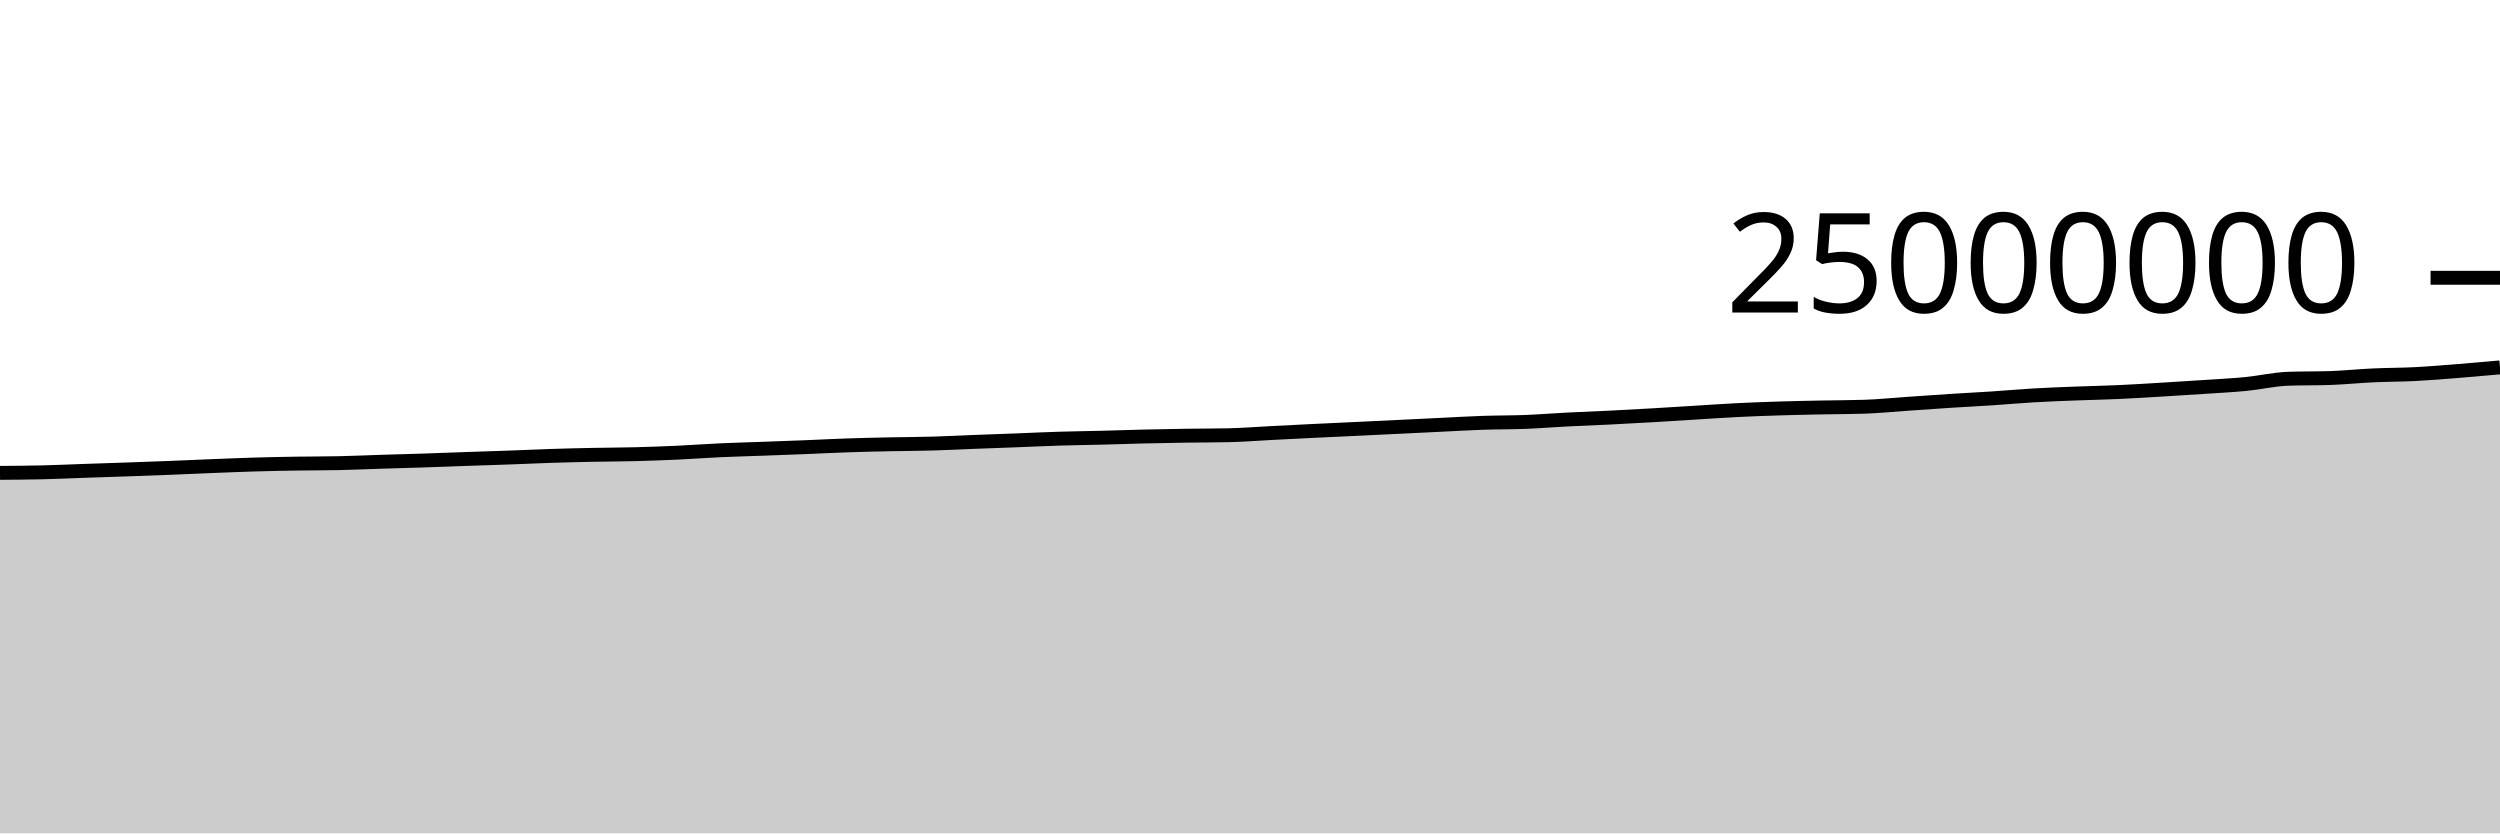
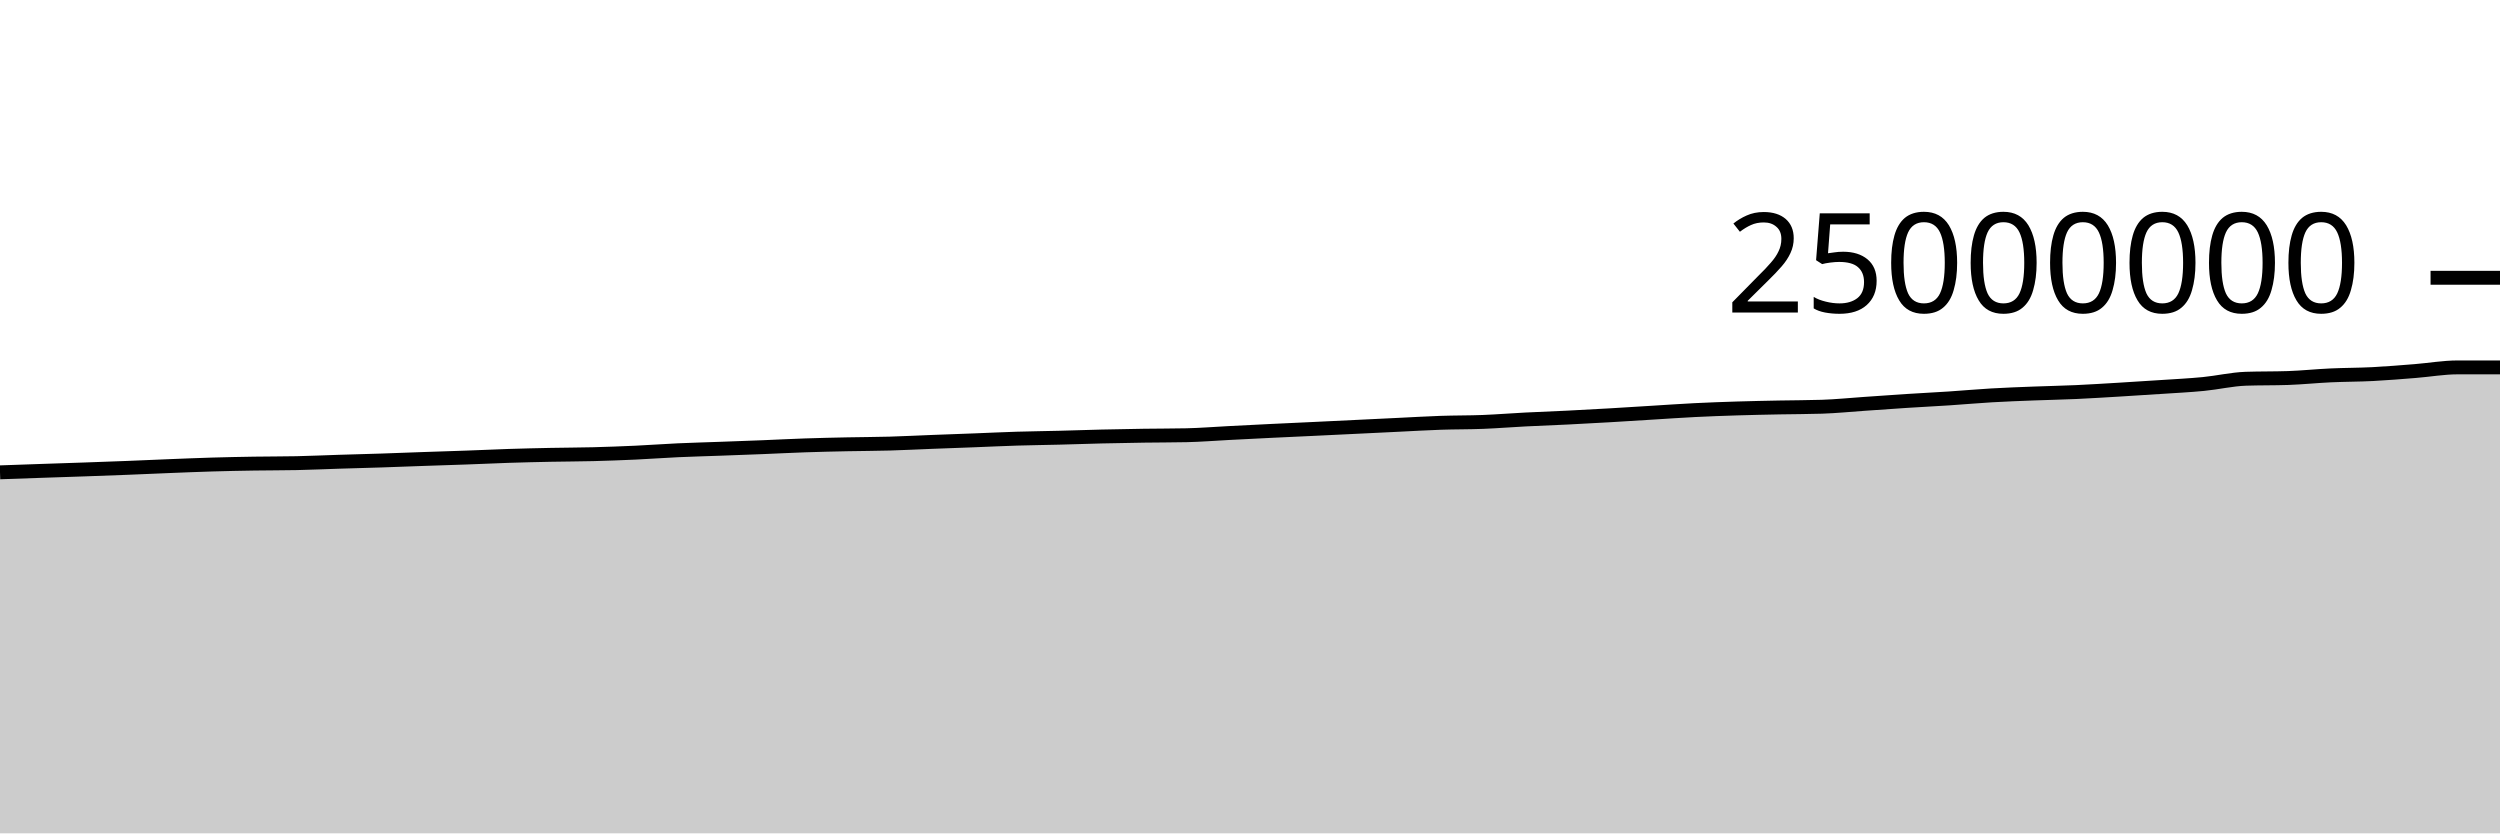
<svg xmlns="http://www.w3.org/2000/svg" viewBox="0 0 180 60">
  <g transform="translate(0,20)">
-     <path class="area" fill="rgba(0, 0, 0, 0.2)" d="M0,14.046C1.017,14.039,2.034,14.032,3.051,14.008C4.068,13.984,5.085,13.936,6.102,13.901C7.119,13.866,8.136,13.834,9.153,13.799C10.169,13.763,11.186,13.727,12.203,13.687C13.22,13.647,14.237,13.599,15.254,13.559C16.271,13.519,17.288,13.476,18.305,13.446C19.322,13.416,20.339,13.396,21.356,13.379C22.373,13.363,23.39,13.368,24.407,13.347C25.424,13.325,26.441,13.278,27.458,13.246C28.475,13.215,29.492,13.19,30.508,13.156C31.525,13.123,32.542,13.081,33.559,13.046C34.576,13.011,35.593,12.981,36.61,12.944C37.627,12.907,38.644,12.858,39.661,12.825C40.678,12.792,41.695,12.769,42.712,12.748C43.729,12.727,44.746,12.727,45.763,12.701C46.78,12.674,47.797,12.637,48.814,12.59C49.831,12.543,50.847,12.466,51.864,12.419C52.881,12.373,53.898,12.348,54.915,12.31C55.932,12.273,56.949,12.237,57.966,12.196C58.983,12.156,60,12.101,61.017,12.067C62.034,12.032,63.051,12.01,64.068,11.989C65.085,11.968,66.102,11.967,67.119,11.938C68.136,11.909,69.153,11.855,70.169,11.816C71.186,11.777,72.203,11.741,73.22,11.703C74.237,11.664,75.254,11.614,76.271,11.583C77.288,11.552,78.305,11.541,79.322,11.515C80.339,11.489,81.356,11.452,82.373,11.428C83.39,11.404,84.407,11.386,85.424,11.37C86.441,11.355,87.458,11.359,88.475,11.337C89.492,11.315,90.508,11.231,91.525,11.179C92.542,11.127,93.559,11.075,94.576,11.025C95.593,10.976,96.61,10.931,97.627,10.882C98.644,10.834,99.661,10.784,100.678,10.735C101.695,10.686,102.712,10.636,103.729,10.587C104.746,10.538,105.763,10.477,106.78,10.442C107.797,10.407,108.814,10.418,109.831,10.378C110.847,10.338,111.864,10.255,112.881,10.203C113.898,10.151,114.915,10.116,115.932,10.065C116.949,10.015,117.966,9.959,118.983,9.9C120,9.841,121.017,9.774,122.034,9.712C123.051,9.649,124.068,9.578,125.085,9.527C126.102,9.476,127.119,9.439,128.136,9.408C129.153,9.376,130.169,9.357,131.186,9.336C132.203,9.316,133.22,9.319,134.237,9.285C135.254,9.251,136.271,9.148,137.288,9.078C138.305,9.008,139.322,8.933,140.339,8.868C141.356,8.802,142.373,8.753,143.39,8.686C144.407,8.619,145.424,8.526,146.441,8.467C147.458,8.407,148.475,8.372,149.492,8.332C150.508,8.292,151.525,8.274,152.542,8.228C153.559,8.182,154.576,8.116,155.593,8.056C156.61,7.995,157.627,7.931,158.644,7.863C159.661,7.795,160.678,7.747,161.695,7.648C162.712,7.549,163.729,7.306,164.746,7.27C165.763,7.235,166.78,7.252,167.797,7.217C168.814,7.181,169.831,7.075,170.847,7.028C171.864,6.981,172.881,6.986,173.898,6.934C174.915,6.882,175.932,6.795,176.949,6.715C177.966,6.634,178.983,6.543,180,6.452L180,40C178.983,40,177.966,40,176.949,40C175.932,40,174.915,40,173.898,40C172.881,40,171.864,40,170.847,40C169.831,40,168.814,40,167.797,40C166.78,40,165.763,40,164.746,40C163.729,40,162.712,40,161.695,40C160.678,40,159.661,40,158.644,40C157.627,40,156.61,40,155.593,40C154.576,40,153.559,40,152.542,40C151.525,40,150.508,40,149.492,40C148.475,40,147.458,40,146.441,40C145.424,40,144.407,40,143.39,40C142.373,40,141.356,40,140.339,40C139.322,40,138.305,40,137.288,40C136.271,40,135.254,40,134.237,40C133.22,40,132.203,40,131.186,40C130.169,40,129.153,40,128.136,40C127.119,40,126.102,40,125.085,40C124.068,40,123.051,40,122.034,40C121.017,40,120,40,118.983,40C117.966,40,116.949,40,115.932,40C114.915,40,113.898,40,112.881,40C111.864,40,110.847,40,109.831,40C108.814,40,107.797,40,106.78,40C105.763,40,104.746,40,103.729,40C102.712,40,101.695,40,100.678,40C99.661,40,98.644,40,97.627,40C96.61,40,95.593,40,94.576,40C93.559,40,92.542,40,91.525,40C90.508,40,89.492,40,88.475,40C87.458,40,86.441,40,85.424,40C84.407,40,83.39,40,82.373,40C81.356,40,80.339,40,79.322,40C78.305,40,77.288,40,76.271,40C75.254,40,74.237,40,73.22,40C72.203,40,71.186,40,70.169,40C69.153,40,68.136,40,67.119,40C66.102,40,65.085,40,64.068,40C63.051,40,62.034,40,61.017,40C60,40,58.983,40,57.966,40C56.949,40,55.932,40,54.915,40C53.898,40,52.881,40,51.864,40C50.847,40,49.831,40,48.814,40C47.797,40,46.78,40,45.763,40C44.746,40,43.729,40,42.712,40C41.695,40,40.678,40,39.661,40C38.644,40,37.627,40,36.61,40C35.593,40,34.576,40,33.559,40C32.542,40,31.525,40,30.508,40C29.492,40,28.475,40,27.458,40C26.441,40,25.424,40,24.407,40C23.39,40,22.373,40,21.356,40C20.339,40,19.322,40,18.305,40C17.288,40,16.271,40,15.254,40C14.237,40,13.22,40,12.203,40C11.186,40,10.169,40,9.153,40C8.136,40,7.119,40,6.102,40C5.085,40,4.068,40,3.051,40C2.034,40,1.017,40,0,40Z" />
-     <path class="line" stroke="black" fill="none" d="M0,14.046C1.017,14.039,2.034,14.032,3.051,14.008C4.068,13.984,5.085,13.936,6.102,13.901C7.119,13.866,8.136,13.834,9.153,13.799C10.169,13.763,11.186,13.727,12.203,13.687C13.22,13.647,14.237,13.599,15.254,13.559C16.271,13.519,17.288,13.476,18.305,13.446C19.322,13.416,20.339,13.396,21.356,13.379C22.373,13.363,23.39,13.368,24.407,13.347C25.424,13.325,26.441,13.278,27.458,13.246C28.475,13.215,29.492,13.19,30.508,13.156C31.525,13.123,32.542,13.081,33.559,13.046C34.576,13.011,35.593,12.981,36.61,12.944C37.627,12.907,38.644,12.858,39.661,12.825C40.678,12.792,41.695,12.769,42.712,12.748C43.729,12.727,44.746,12.727,45.763,12.701C46.78,12.674,47.797,12.637,48.814,12.59C49.831,12.543,50.847,12.466,51.864,12.419C52.881,12.373,53.898,12.348,54.915,12.31C55.932,12.273,56.949,12.237,57.966,12.196C58.983,12.156,60,12.101,61.017,12.067C62.034,12.032,63.051,12.01,64.068,11.989C65.085,11.968,66.102,11.967,67.119,11.938C68.136,11.909,69.153,11.855,70.169,11.816C71.186,11.777,72.203,11.741,73.22,11.703C74.237,11.664,75.254,11.614,76.271,11.583C77.288,11.552,78.305,11.541,79.322,11.515C80.339,11.489,81.356,11.452,82.373,11.428C83.39,11.404,84.407,11.386,85.424,11.37C86.441,11.355,87.458,11.359,88.475,11.337C89.492,11.315,90.508,11.231,91.525,11.179C92.542,11.127,93.559,11.075,94.576,11.025C95.593,10.976,96.61,10.931,97.627,10.882C98.644,10.834,99.661,10.784,100.678,10.735C101.695,10.686,102.712,10.636,103.729,10.587C104.746,10.538,105.763,10.477,106.78,10.442C107.797,10.407,108.814,10.418,109.831,10.378C110.847,10.338,111.864,10.255,112.881,10.203C113.898,10.151,114.915,10.116,115.932,10.065C116.949,10.015,117.966,9.959,118.983,9.9C120,9.841,121.017,9.774,122.034,9.712C123.051,9.649,124.068,9.578,125.085,9.527C126.102,9.476,127.119,9.439,128.136,9.408C129.153,9.376,130.169,9.357,131.186,9.336C132.203,9.316,133.22,9.319,134.237,9.285C135.254,9.251,136.271,9.148,137.288,9.078C138.305,9.008,139.322,8.933,140.339,8.868C141.356,8.802,142.373,8.753,143.39,8.686C144.407,8.619,145.424,8.526,146.441,8.467C147.458,8.407,148.475,8.372,149.492,8.332C150.508,8.292,151.525,8.274,152.542,8.228C153.559,8.182,154.576,8.116,155.593,8.056C156.61,7.995,157.627,7.931,158.644,7.863C159.661,7.795,160.678,7.747,161.695,7.648C162.712,7.549,163.729,7.306,164.746,7.27C165.763,7.235,166.78,7.252,167.797,7.217C168.814,7.181,169.831,7.075,170.847,7.028C171.864,6.981,172.881,6.986,173.898,6.934C174.915,6.882,175.932,6.795,176.949,6.715C177.966,6.634,178.983,6.543,180,6.452" />
+     <path class="area" fill="rgba(0, 0, 0, 0.2)" d="M0,14.008C1.017,13.972,2.034,13.936,3.051,13.901C4.068,13.866,5.085,13.834,6.102,13.799C7.119,13.763,8.136,13.727,9.153,13.687C10.169,13.647,11.186,13.599,12.203,13.559C13.22,13.519,14.237,13.476,15.254,13.446C16.271,13.416,17.288,13.396,18.305,13.379C19.322,13.363,20.339,13.368,21.356,13.347C22.373,13.325,23.39,13.278,24.407,13.246C25.424,13.215,26.441,13.19,27.458,13.156C28.475,13.123,29.492,13.081,30.508,13.046C31.525,13.011,32.542,12.981,33.559,12.944C34.576,12.907,35.593,12.858,36.61,12.825C37.627,12.792,38.644,12.769,39.661,12.748C40.678,12.727,41.695,12.727,42.712,12.701C43.729,12.674,44.746,12.637,45.763,12.59C46.78,12.543,47.797,12.466,48.814,12.419C49.831,12.373,50.847,12.348,51.864,12.31C52.881,12.273,53.898,12.237,54.915,12.196C55.932,12.156,56.949,12.101,57.966,12.067C58.983,12.032,60,12.01,61.017,11.989C62.034,11.968,63.051,11.967,64.068,11.938C65.085,11.909,66.102,11.855,67.119,11.816C68.136,11.777,69.153,11.741,70.169,11.703C71.186,11.664,72.203,11.614,73.22,11.583C74.237,11.552,75.254,11.541,76.271,11.515C77.288,11.489,78.305,11.452,79.322,11.428C80.339,11.404,81.356,11.386,82.373,11.37C83.39,11.355,84.407,11.359,85.424,11.337C86.441,11.315,87.458,11.231,88.475,11.179C89.492,11.127,90.508,11.075,91.525,11.025C92.542,10.976,93.559,10.931,94.576,10.882C95.593,10.834,96.61,10.784,97.627,10.735C98.644,10.686,99.661,10.636,100.678,10.587C101.695,10.538,102.712,10.477,103.729,10.442C104.746,10.407,105.763,10.418,106.78,10.378C107.797,10.338,108.814,10.255,109.831,10.203C110.847,10.151,111.864,10.116,112.881,10.065C113.898,10.015,114.915,9.959,115.932,9.9C116.949,9.841,117.966,9.774,118.983,9.712C120,9.649,121.017,9.578,122.034,9.527C123.051,9.476,124.068,9.439,125.085,9.408C126.102,9.376,127.119,9.357,128.136,9.336C129.153,9.316,130.169,9.319,131.186,9.285C132.203,9.251,133.22,9.148,134.237,9.078C135.254,9.008,136.271,8.933,137.288,8.868C138.305,8.802,139.322,8.753,140.339,8.686C141.356,8.619,142.373,8.526,143.39,8.467C144.407,8.407,145.424,8.372,146.441,8.332C147.458,8.292,148.475,8.274,149.492,8.228C150.508,8.182,151.525,8.116,152.542,8.056C153.559,7.995,154.576,7.931,155.593,7.863C156.61,7.795,157.627,7.747,158.644,7.648C159.661,7.549,160.678,7.306,161.695,7.27C162.712,7.235,163.729,7.252,164.746,7.217C165.763,7.181,166.78,7.075,167.797,7.028C168.814,6.981,169.831,6.986,170.847,6.934C171.864,6.882,172.881,6.795,173.898,6.715C174.915,6.634,175.932,6.452,176.949,6.452C177.966,6.452,178.983,6.452,180,6.452L180,40C178.983,40,177.966,40,176.949,40C175.932,40,174.915,40,173.898,40C172.881,40,171.864,40,170.847,40C169.831,40,168.814,40,167.797,40C166.78,40,165.763,40,164.746,40C163.729,40,162.712,40,161.695,40C160.678,40,159.661,40,158.644,40C157.627,40,156.61,40,155.593,40C154.576,40,153.559,40,152.542,40C151.525,40,150.508,40,149.492,40C148.475,40,147.458,40,146.441,40C145.424,40,144.407,40,143.39,40C142.373,40,141.356,40,140.339,40C139.322,40,138.305,40,137.288,40C136.271,40,135.254,40,134.237,40C133.22,40,132.203,40,131.186,40C130.169,40,129.153,40,128.136,40C127.119,40,126.102,40,125.085,40C124.068,40,123.051,40,122.034,40C121.017,40,120,40,118.983,40C117.966,40,116.949,40,115.932,40C114.915,40,113.898,40,112.881,40C111.864,40,110.847,40,109.831,40C108.814,40,107.797,40,106.78,40C105.763,40,104.746,40,103.729,40C102.712,40,101.695,40,100.678,40C99.661,40,98.644,40,97.627,40C96.61,40,95.593,40,94.576,40C93.559,40,92.542,40,91.525,40C90.508,40,89.492,40,88.475,40C87.458,40,86.441,40,85.424,40C84.407,40,83.39,40,82.373,40C81.356,40,80.339,40,79.322,40C78.305,40,77.288,40,76.271,40C75.254,40,74.237,40,73.22,40C72.203,40,71.186,40,70.169,40C69.153,40,68.136,40,67.119,40C66.102,40,65.085,40,64.068,40C63.051,40,62.034,40,61.017,40C60,40,58.983,40,57.966,40C56.949,40,55.932,40,54.915,40C53.898,40,52.881,40,51.864,40C50.847,40,49.831,40,48.814,40C47.797,40,46.78,40,45.763,40C44.746,40,43.729,40,42.712,40C41.695,40,40.678,40,39.661,40C38.644,40,37.627,40,36.61,40C35.593,40,34.576,40,33.559,40C32.542,40,31.525,40,30.508,40C29.492,40,28.475,40,27.458,40C26.441,40,25.424,40,24.407,40C23.39,40,22.373,40,21.356,40C20.339,40,19.322,40,18.305,40C17.288,40,16.271,40,15.254,40C14.237,40,13.22,40,12.203,40C11.186,40,10.169,40,9.153,40C8.136,40,7.119,40,6.102,40C5.085,40,4.068,40,3.051,40C2.034,40,1.017,40,0,40Z" />
+     <path class="line" stroke="black" fill="none" d="M0,14.008C1.017,13.972,2.034,13.936,3.051,13.901C4.068,13.866,5.085,13.834,6.102,13.799C7.119,13.763,8.136,13.727,9.153,13.687C10.169,13.647,11.186,13.599,12.203,13.559C13.22,13.519,14.237,13.476,15.254,13.446C16.271,13.416,17.288,13.396,18.305,13.379C19.322,13.363,20.339,13.368,21.356,13.347C22.373,13.325,23.39,13.278,24.407,13.246C25.424,13.215,26.441,13.19,27.458,13.156C28.475,13.123,29.492,13.081,30.508,13.046C31.525,13.011,32.542,12.981,33.559,12.944C34.576,12.907,35.593,12.858,36.61,12.825C37.627,12.792,38.644,12.769,39.661,12.748C40.678,12.727,41.695,12.727,42.712,12.701C43.729,12.674,44.746,12.637,45.763,12.59C46.78,12.543,47.797,12.466,48.814,12.419C49.831,12.373,50.847,12.348,51.864,12.31C52.881,12.273,53.898,12.237,54.915,12.196C55.932,12.156,56.949,12.101,57.966,12.067C58.983,12.032,60,12.01,61.017,11.989C62.034,11.968,63.051,11.967,64.068,11.938C65.085,11.909,66.102,11.855,67.119,11.816C68.136,11.777,69.153,11.741,70.169,11.703C71.186,11.664,72.203,11.614,73.22,11.583C74.237,11.552,75.254,11.541,76.271,11.515C77.288,11.489,78.305,11.452,79.322,11.428C80.339,11.404,81.356,11.386,82.373,11.37C83.39,11.355,84.407,11.359,85.424,11.337C86.441,11.315,87.458,11.231,88.475,11.179C89.492,11.127,90.508,11.075,91.525,11.025C92.542,10.976,93.559,10.931,94.576,10.882C95.593,10.834,96.61,10.784,97.627,10.735C98.644,10.686,99.661,10.636,100.678,10.587C101.695,10.538,102.712,10.477,103.729,10.442C104.746,10.407,105.763,10.418,106.78,10.378C107.797,10.338,108.814,10.255,109.831,10.203C110.847,10.151,111.864,10.116,112.881,10.065C113.898,10.015,114.915,9.959,115.932,9.9C116.949,9.841,117.966,9.774,118.983,9.712C120,9.649,121.017,9.578,122.034,9.527C123.051,9.476,124.068,9.439,125.085,9.408C126.102,9.376,127.119,9.357,128.136,9.336C129.153,9.316,130.169,9.319,131.186,9.285C132.203,9.251,133.22,9.148,134.237,9.078C135.254,9.008,136.271,8.933,137.288,8.868C138.305,8.802,139.322,8.753,140.339,8.686C141.356,8.619,142.373,8.526,143.39,8.467C144.407,8.407,145.424,8.372,146.441,8.332C147.458,8.292,148.475,8.274,149.492,8.228C150.508,8.182,151.525,8.116,152.542,8.056C153.559,7.995,154.576,7.931,155.593,7.863C156.61,7.795,157.627,7.747,158.644,7.648C159.661,7.549,160.678,7.306,161.695,7.27C162.712,7.235,163.729,7.252,164.746,7.217C165.763,7.181,166.78,7.075,167.797,7.028C168.814,6.981,169.831,6.986,170.847,6.934C171.864,6.882,172.881,6.795,173.898,6.715C174.915,6.634,175.932,6.452,176.949,6.452C177.966,6.452,178.983,6.452,180,6.452" />
    <path class="axis-ceiling" stroke-width="1" stroke="black" fill="none" d="M175,0L180,0" />
    <text class="axis-ceiling-label" font-family="sans-serif" text-anchor="end" font-size="10px" x="170" y="2.5">25000000</text>
  </g>
</svg>
